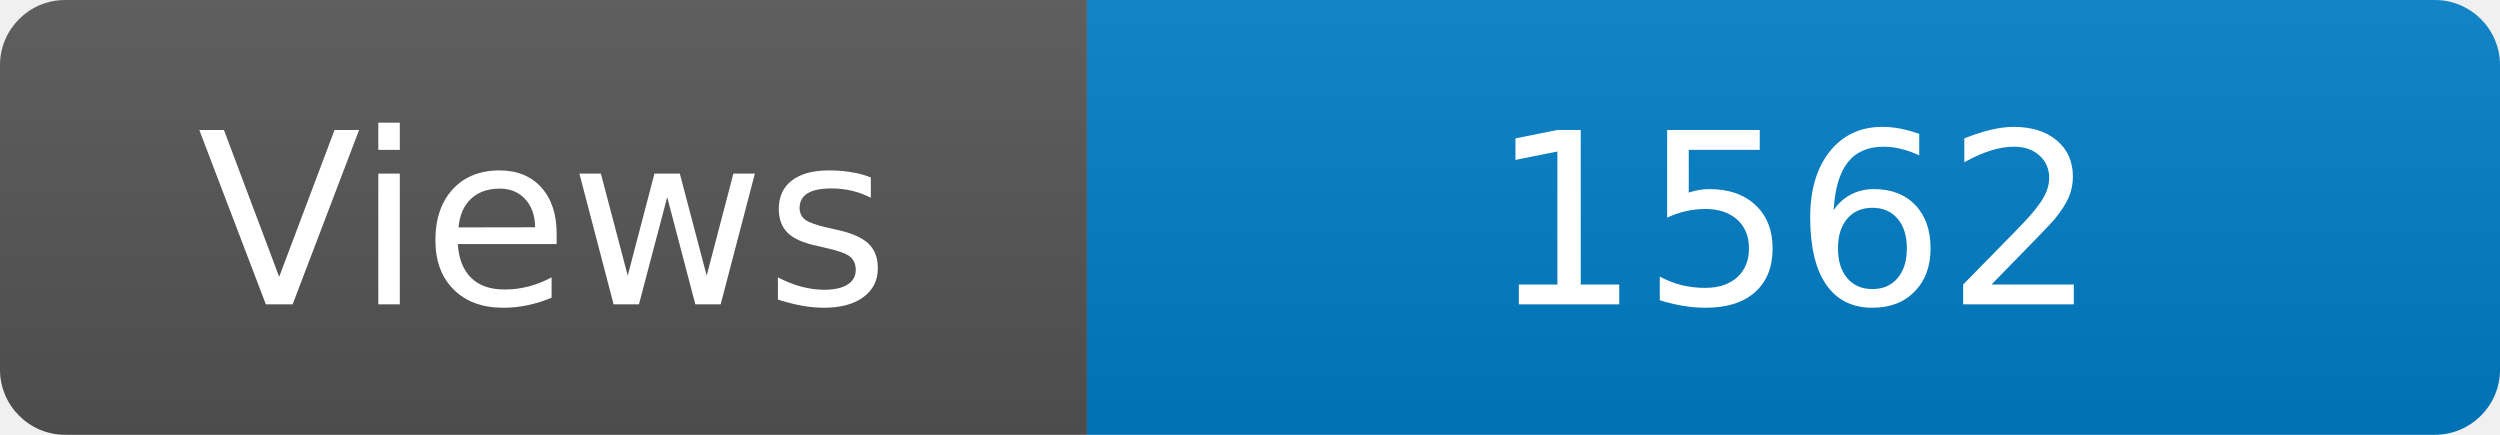
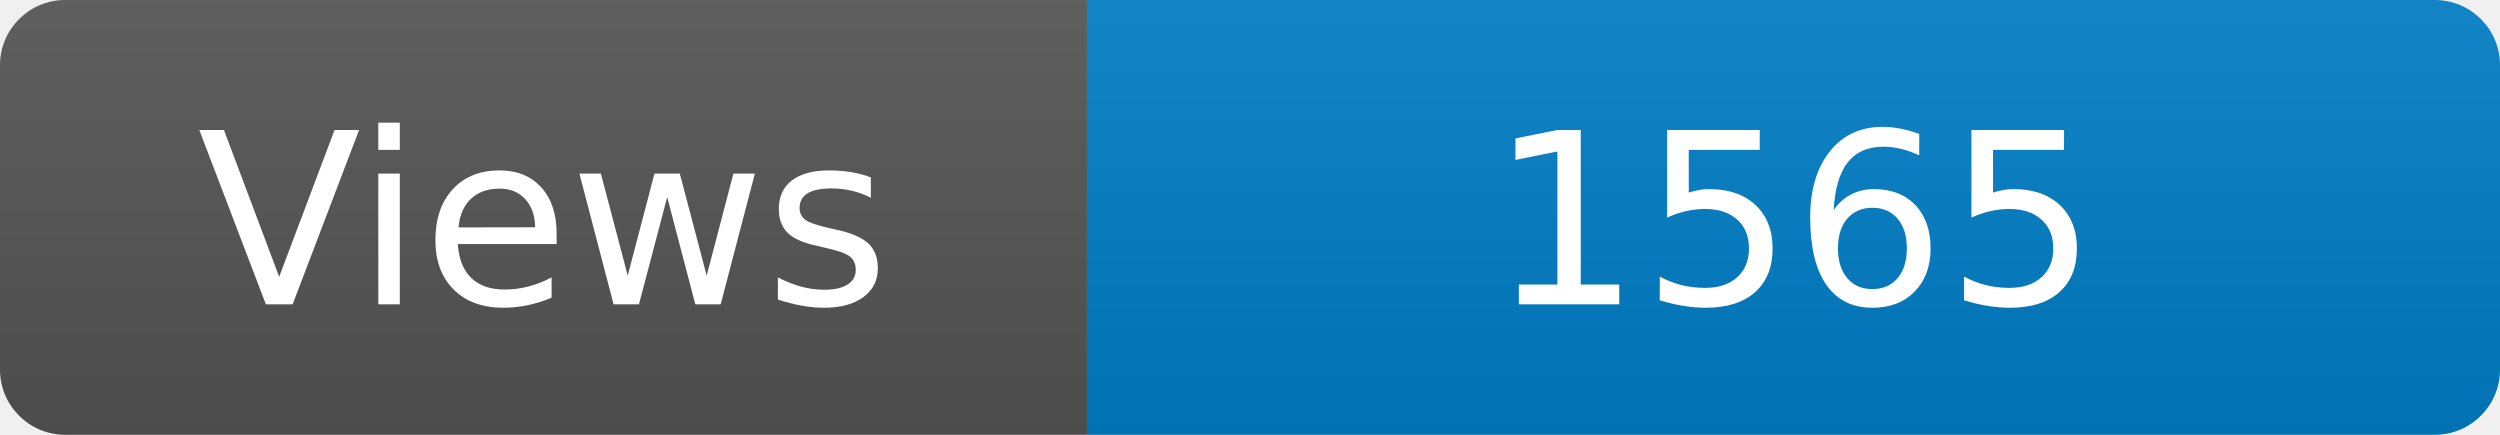
<svg xmlns="http://www.w3.org/2000/svg" width="115" height="20" role="img" aria-label="Maintained?: yes">
  <linearGradient id="s" x2="0" y2="100%">
    <stop offset="0" stop-color="#bbb" stop-opacity=".1" />
    <stop offset="1" stop-opacity=".1" />
  </linearGradient>
  <clipPath id="r">
    <rect width="115" height="20" rx="3" fill="#fff" />
  </clipPath>
  <g clip-path="url(#r)">
    <rect width="50" height="20" fill="#555" />
    <rect x="50" width="160" height="20" fill="#007ec6" />
    <rect width="115" height="20" fill="url(#s)" />
  </g>
  <g fill="#fff" text-anchor="middle" font-family="Verdana,Geneva,DejaVu Sans,sans-serif" font-size="110">
    <text x="250" y="140" transform="scale(.1)" fill="#fff">Views</text>
-     <text x="825" y="140" transform="scale(.1)" fill="#fff">1562</text>
+     <text x="825" y="140" transform="scale(.1)" fill="#fff">1565</text>
  </g>
</svg>
